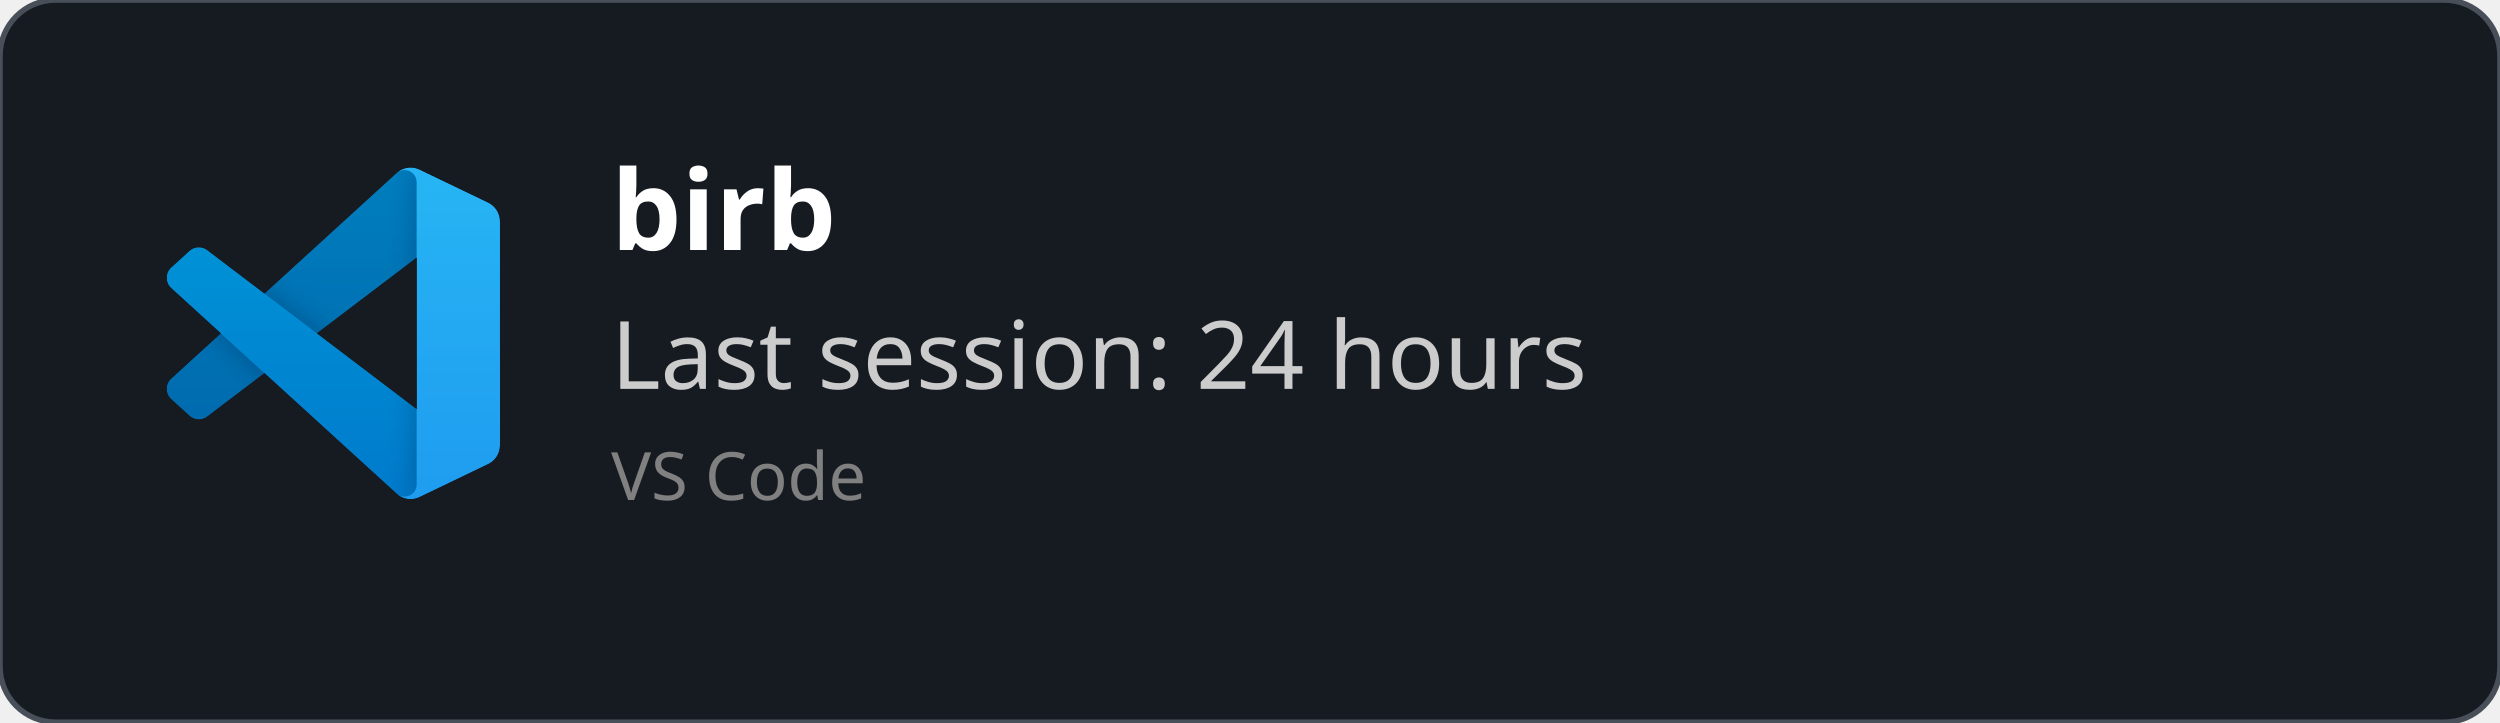
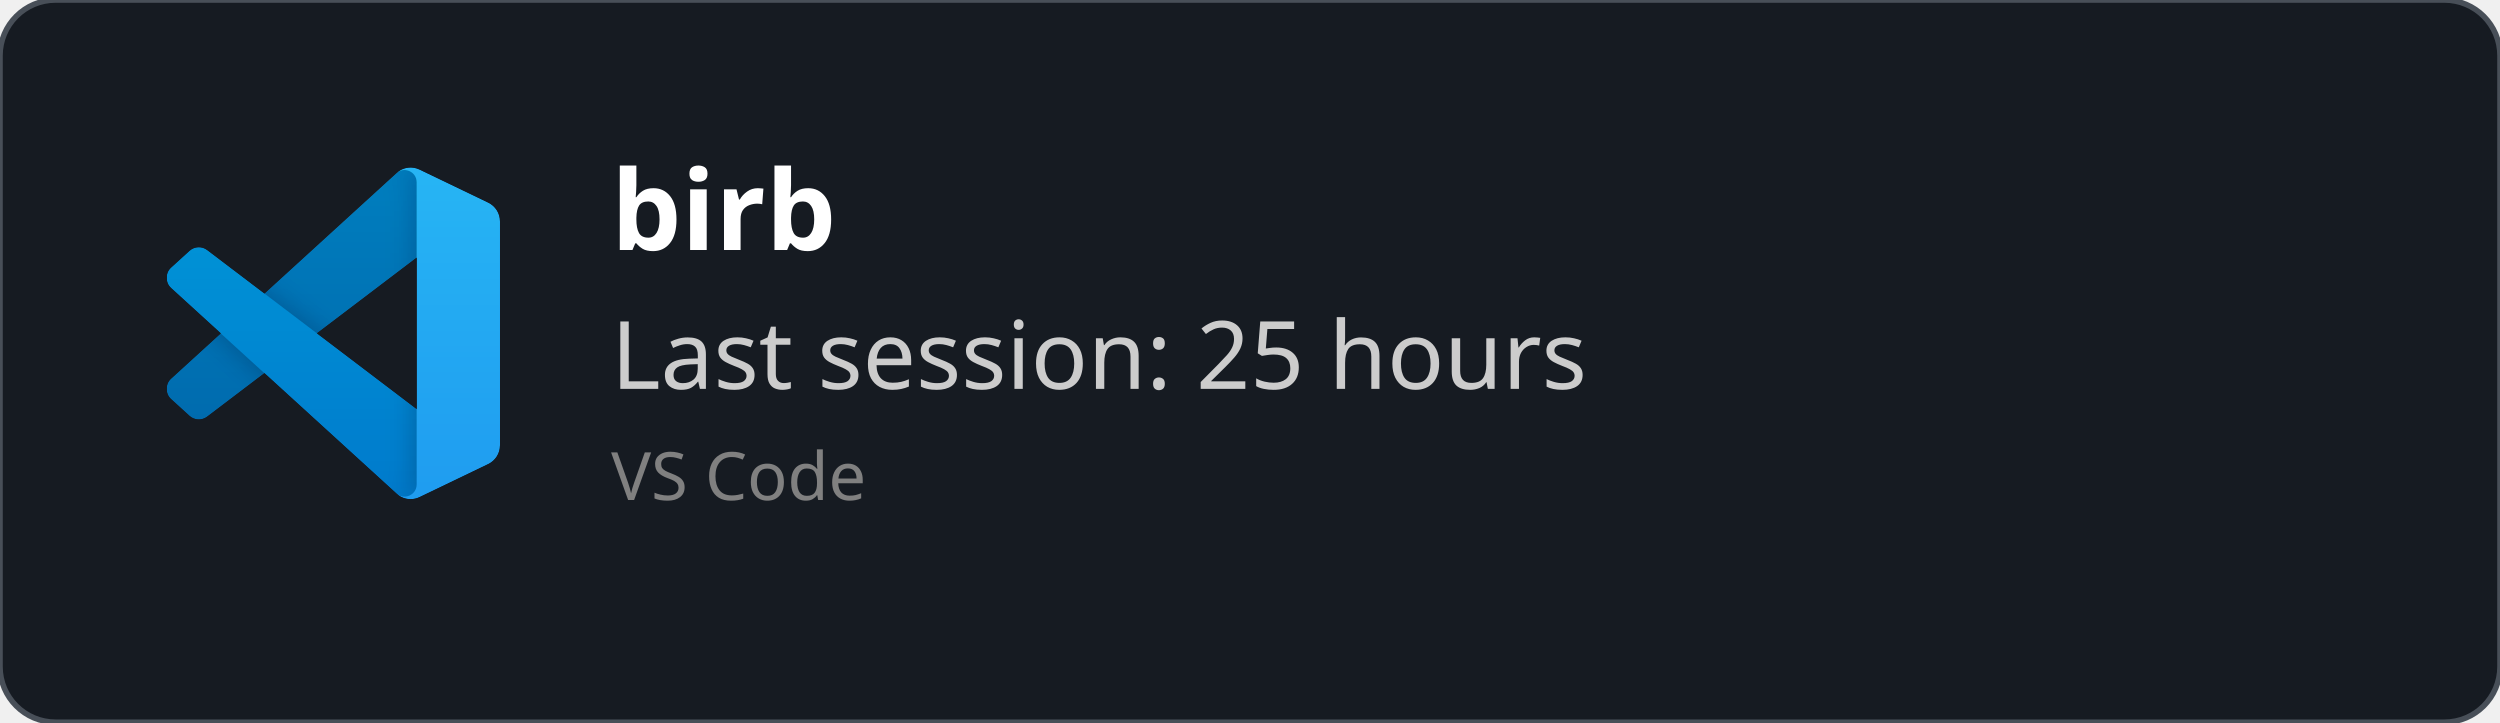
<svg xmlns="http://www.w3.org/2000/svg" width="450" height="130" viewBox="0 0 450 130" fill="none" role="img">
  <style>
    *{
        font-family: 'Segoe UI', Ubuntu, monospace
    }
    </style>
  <defs>
    <clipPath id="horizontalClip" x="20" y="20" width="500" height="200">
      <rect x="90" y="20" width="300" height="50" />
    </clipPath>
  </defs>
  <rect width="450" height="130" fill="rgba(22,27,34)" stroke="#484f58" stroke-width="1" fill-opacity="1" stroke-opacity="1" x="0" y="0" rx="10px" ry="10px">
    </rect>
  <svg width="60" height="60" x="30" y="30" viewBox="0 0 100 100" fill="none" id="vscode">
    <mask id="mask0" mask-type="alpha" maskUnits="userSpaceOnUse" x="0" y="0" width="100" height="100">
      <path fill-rule="evenodd" clip-rule="evenodd" d="M70.912 99.317C72.487 99.931 74.283 99.891 75.873 99.126L96.461 89.22C98.624 88.179 100 85.989 100 83.587V16.413C100 14.011 98.624 11.822 96.461 10.781L75.873 0.874C73.786 -0.13 71.345 0.116 69.513 1.447C69.252 1.637 69.003 1.849 68.769 2.083L29.355 38.041L12.187 25.01C10.589 23.797 8.354 23.896 6.869 25.246L1.363 30.255C-0.453 31.906 -0.455 34.763 1.359 36.417L16.247 50L1.359 63.583C-0.455 65.237 -0.453 68.094 1.363 69.745L6.869 74.754C8.354 76.104 10.589 76.204 12.187 74.99L29.355 61.959L68.769 97.917C69.392 98.541 70.125 99.01 70.912 99.317ZM75.015 27.299L45.109 50L75.015 72.701V27.299Z" fill="white" />
    </mask>
    <g mask="url(#mask0)">
      <path d="M96.461 10.796L75.857 0.876C73.472 -0.273 70.622 0.212 68.75 2.083L1.299 63.583C-0.516 65.237 -0.514 68.094 1.303 69.745L6.813 74.754C8.298 76.104 10.535 76.204 12.134 74.99L93.361 13.37C96.086 11.303 100 13.246 100 16.667V16.427C100 14.027 98.625 11.838 96.461 10.796Z" fill="#0065A9" />
      <g filter="url(#filter0_d)">
        <path d="M96.461 89.204L75.857 99.124C73.472 100.273 70.622 99.788 68.75 97.917L1.299 36.417C-0.516 34.763 -0.514 31.906 1.303 30.255L6.813 25.246C8.298 23.896 10.535 23.796 12.134 25.009L93.361 86.63C96.086 88.697 100 86.754 100 83.333V83.573C100 85.974 98.625 88.162 96.461 89.204Z" fill="#007ACC" />
      </g>
      <g filter="url(#filter1_d)">
        <path d="M75.858 99.126C73.472 100.274 70.622 99.788 68.75 97.917C71.056 100.223 75 98.59 75 95.328V4.672C75 1.41 71.056 -0.223 68.75 2.083C70.622 0.211 73.472 -0.274 75.858 0.874L96.459 10.781C98.623 11.822 100 14.011 100 16.413V83.587C100 85.989 98.623 88.179 96.459 89.22L75.858 99.126Z" fill="#1F9CF0" />
      </g>
      <g style="mix-blend-mode:overlay" opacity="0.25">
        <path fill-rule="evenodd" clip-rule="evenodd" d="M70.851 99.317C72.426 99.931 74.222 99.891 75.812 99.126L96.4 89.22C98.563 88.179 99.939 85.989 99.939 83.587V16.413C99.939 14.011 98.564 11.822 96.4 10.781L75.812 0.874C73.725 -0.13 71.284 0.116 69.453 1.447C69.191 1.637 68.942 1.849 68.708 2.083L29.294 38.041L12.126 25.01C10.528 23.796 8.293 23.896 6.809 25.246L1.302 30.255C-0.513 31.906 -0.515 34.763 1.298 36.417L16.186 50L1.298 63.583C-0.515 65.237 -0.513 68.094 1.302 69.745L6.809 74.754C8.293 76.104 10.528 76.204 12.126 74.99L29.294 61.959L68.708 97.917C69.332 98.54 70.064 99.01 70.851 99.317ZM74.954 27.299L45.048 50L74.954 72.701V27.299Z" fill="url(#paint0_linear)" />
      </g>
    </g>
    <defs>
      <filter id="filter0_d" x="-8.394" y="15.829" width="116.727" height="92.246" filterUnits="userSpaceOnUse" color-interpolation-filters="sRGB">
        <feFlood flood-opacity="0" result="BackgroundImageFix" />
        <feColorMatrix in="SourceAlpha" type="matrix" values="0 0 0 0 0 0 0 0 0 0 0 0 0 0 0 0 0 0 127 0" />
        <feOffset />
        <feGaussianBlur stdDeviation="4.167" />
        <feColorMatrix type="matrix" values="0 0 0 0 0 0 0 0 0 0 0 0 0 0 0 0 0 0 0.25 0" />
        <feBlend mode="overlay" in2="BackgroundImageFix" result="effect1_dropShadow" />
        <feBlend mode="normal" in="SourceGraphic" in2="effect1_dropShadow" result="shape" />
      </filter>
      <filter id="filter1_d" x="60.417" y="-8.076" width="47.917" height="116.151" filterUnits="userSpaceOnUse" color-interpolation-filters="sRGB">
        <feFlood flood-opacity="0" result="BackgroundImageFix" />
        <feColorMatrix in="SourceAlpha" type="matrix" values="0 0 0 0 0 0 0 0 0 0 0 0 0 0 0 0 0 0 127 0" />
        <feOffset />
        <feGaussianBlur stdDeviation="4.167" />
        <feColorMatrix type="matrix" values="0 0 0 0 0 0 0 0 0 0 0 0 0 0 0 0 0 0 0.25 0" />
        <feBlend mode="overlay" in2="BackgroundImageFix" result="effect1_dropShadow" />
        <feBlend mode="normal" in="SourceGraphic" in2="effect1_dropShadow" result="shape" />
      </filter>
      <linearGradient id="paint0_linear" x1="49.939" y1="0.258" x2="49.939" y2="99.742" gradientUnits="userSpaceOnUse">
        <stop stop-color="white" />
        <stop offset="1" stop-color="white" stop-opacity="0" />
      </linearGradient>
    </defs>
  </svg>
  <text x="110" y="45" font-size="20" clip-path="url(#horizontalClip)" font-weight="bold" font-family="Ubuntu" fill="white">
    birb
    </text>
  <text x="110" y="70" font-size="17px" font-family="Ubuntu" fill="#ccc">
-     Last session: 24 hours
+     Last session: 25 hours
    </text>
  <text x="110" y="90" font-size="12px" font-family="Ubuntu" fill="grey">
    VS Code
    </text>
</svg>
